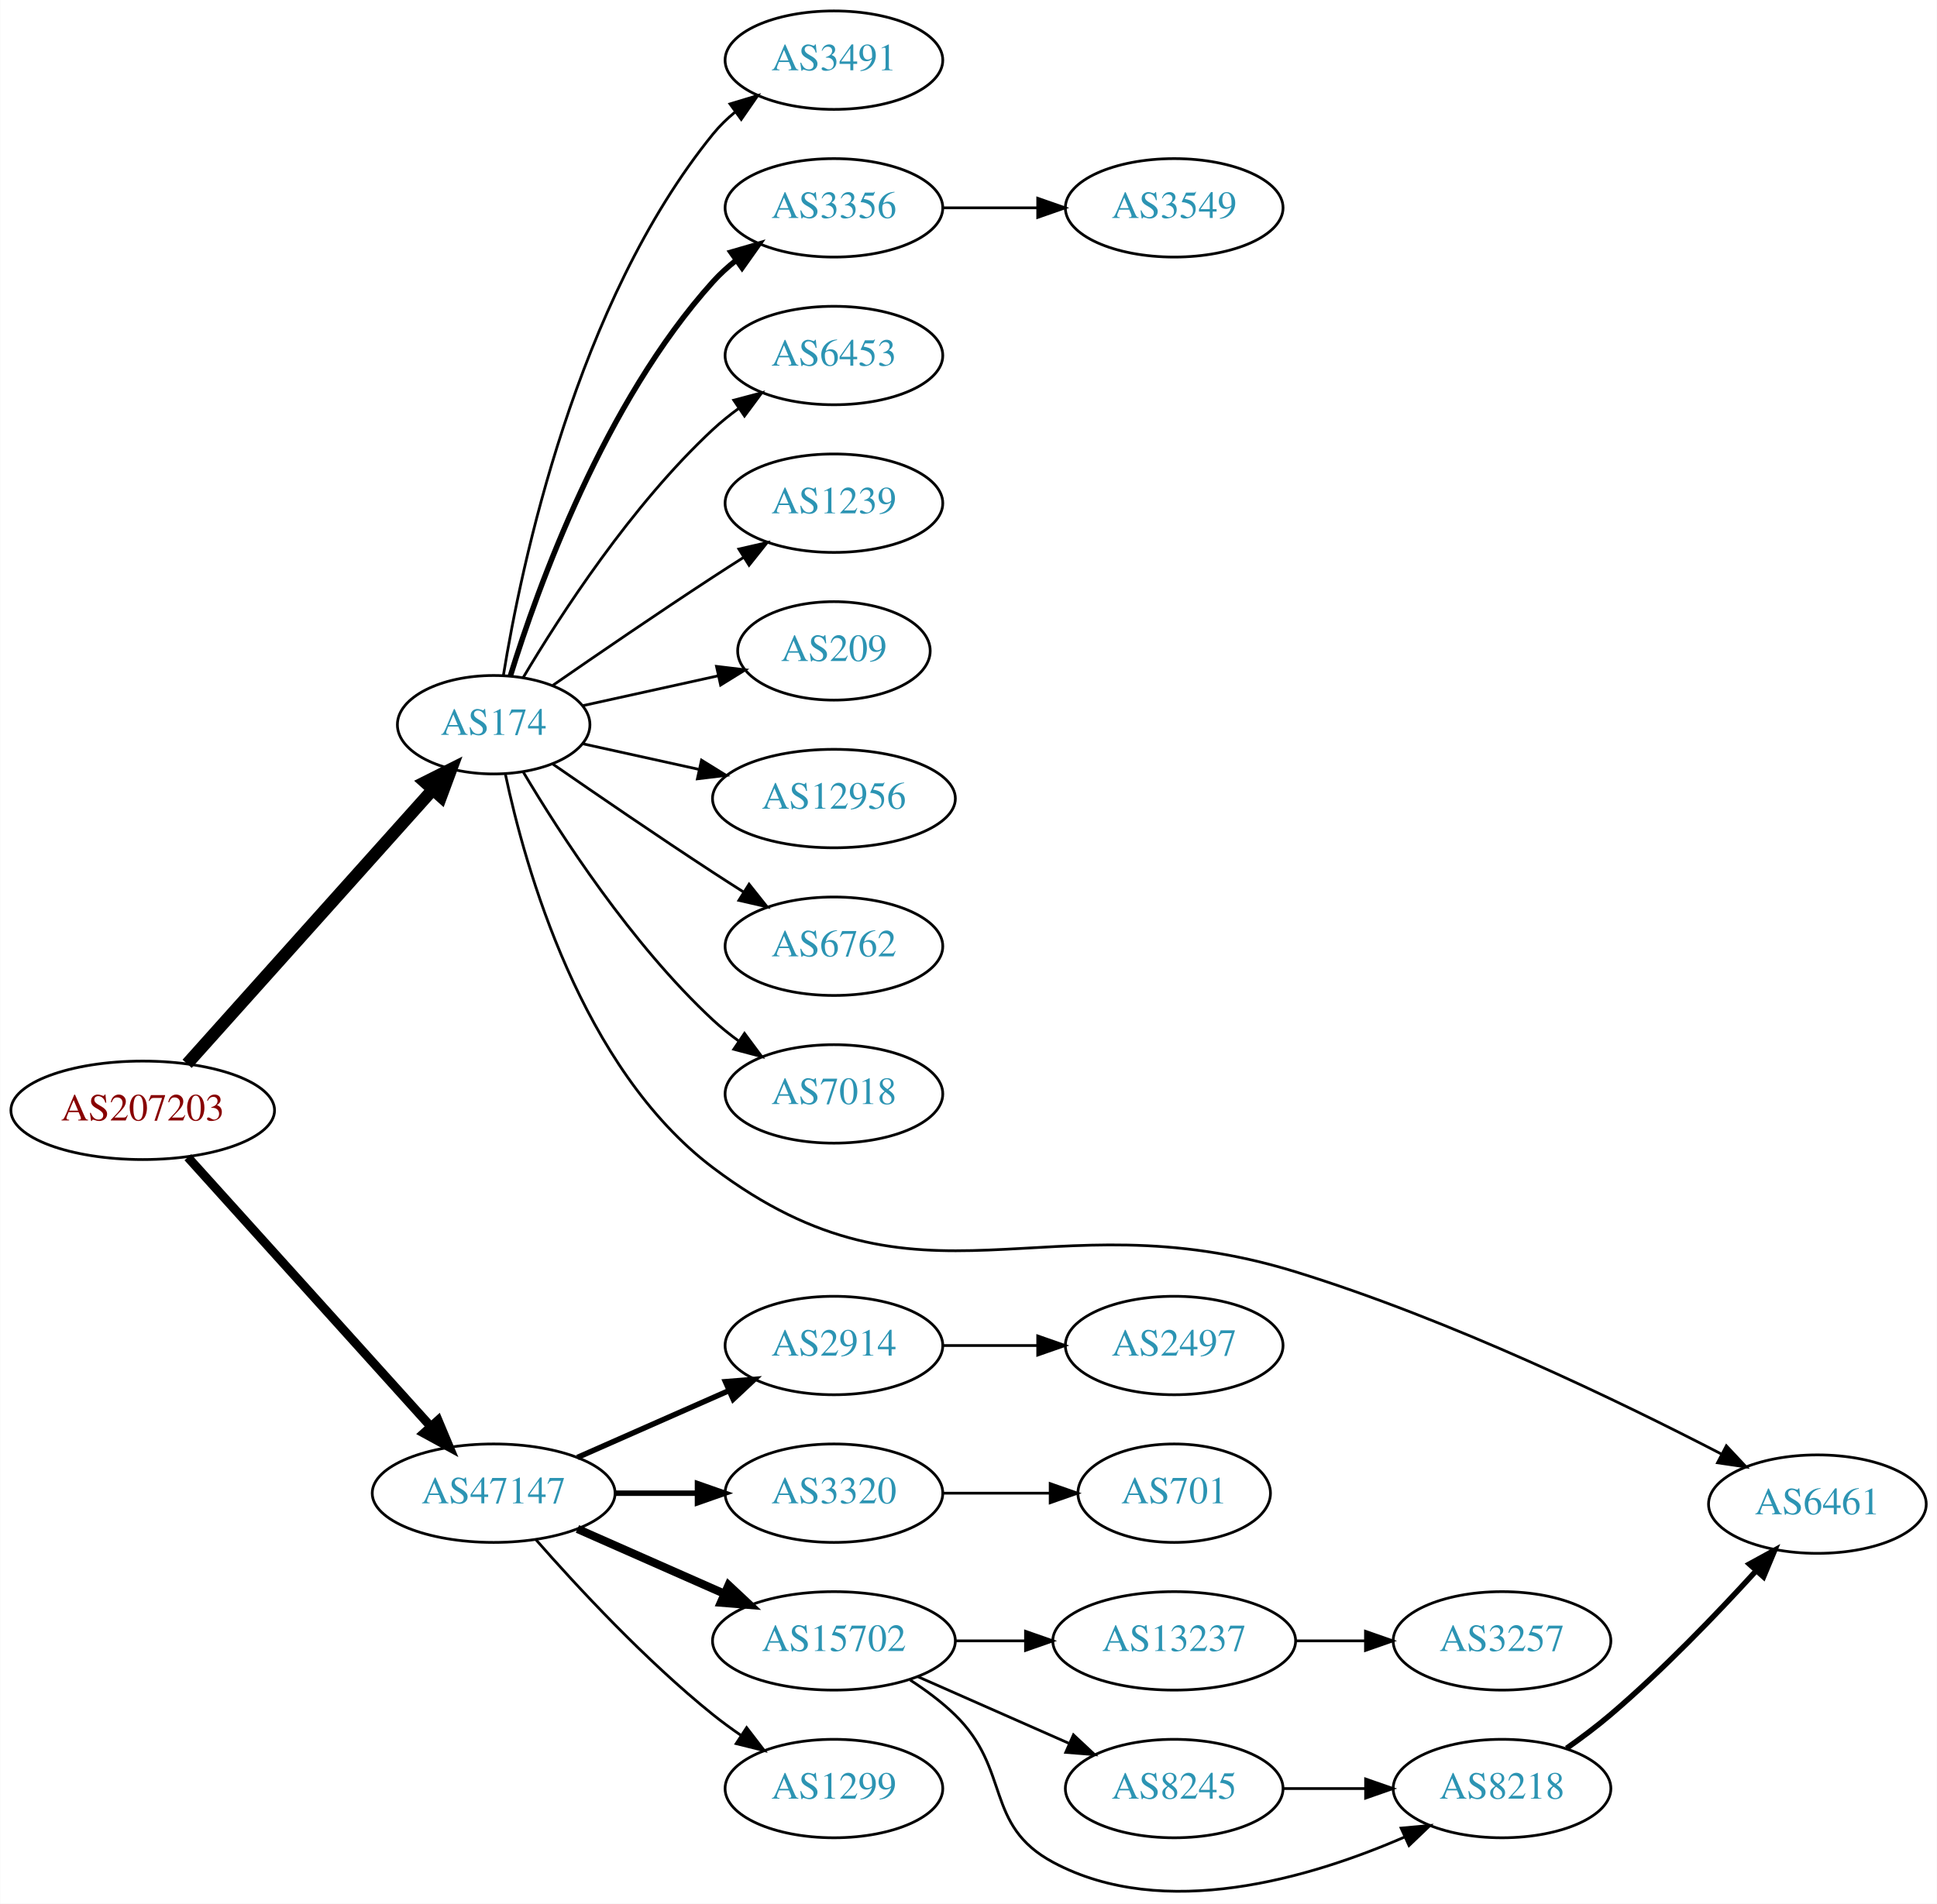
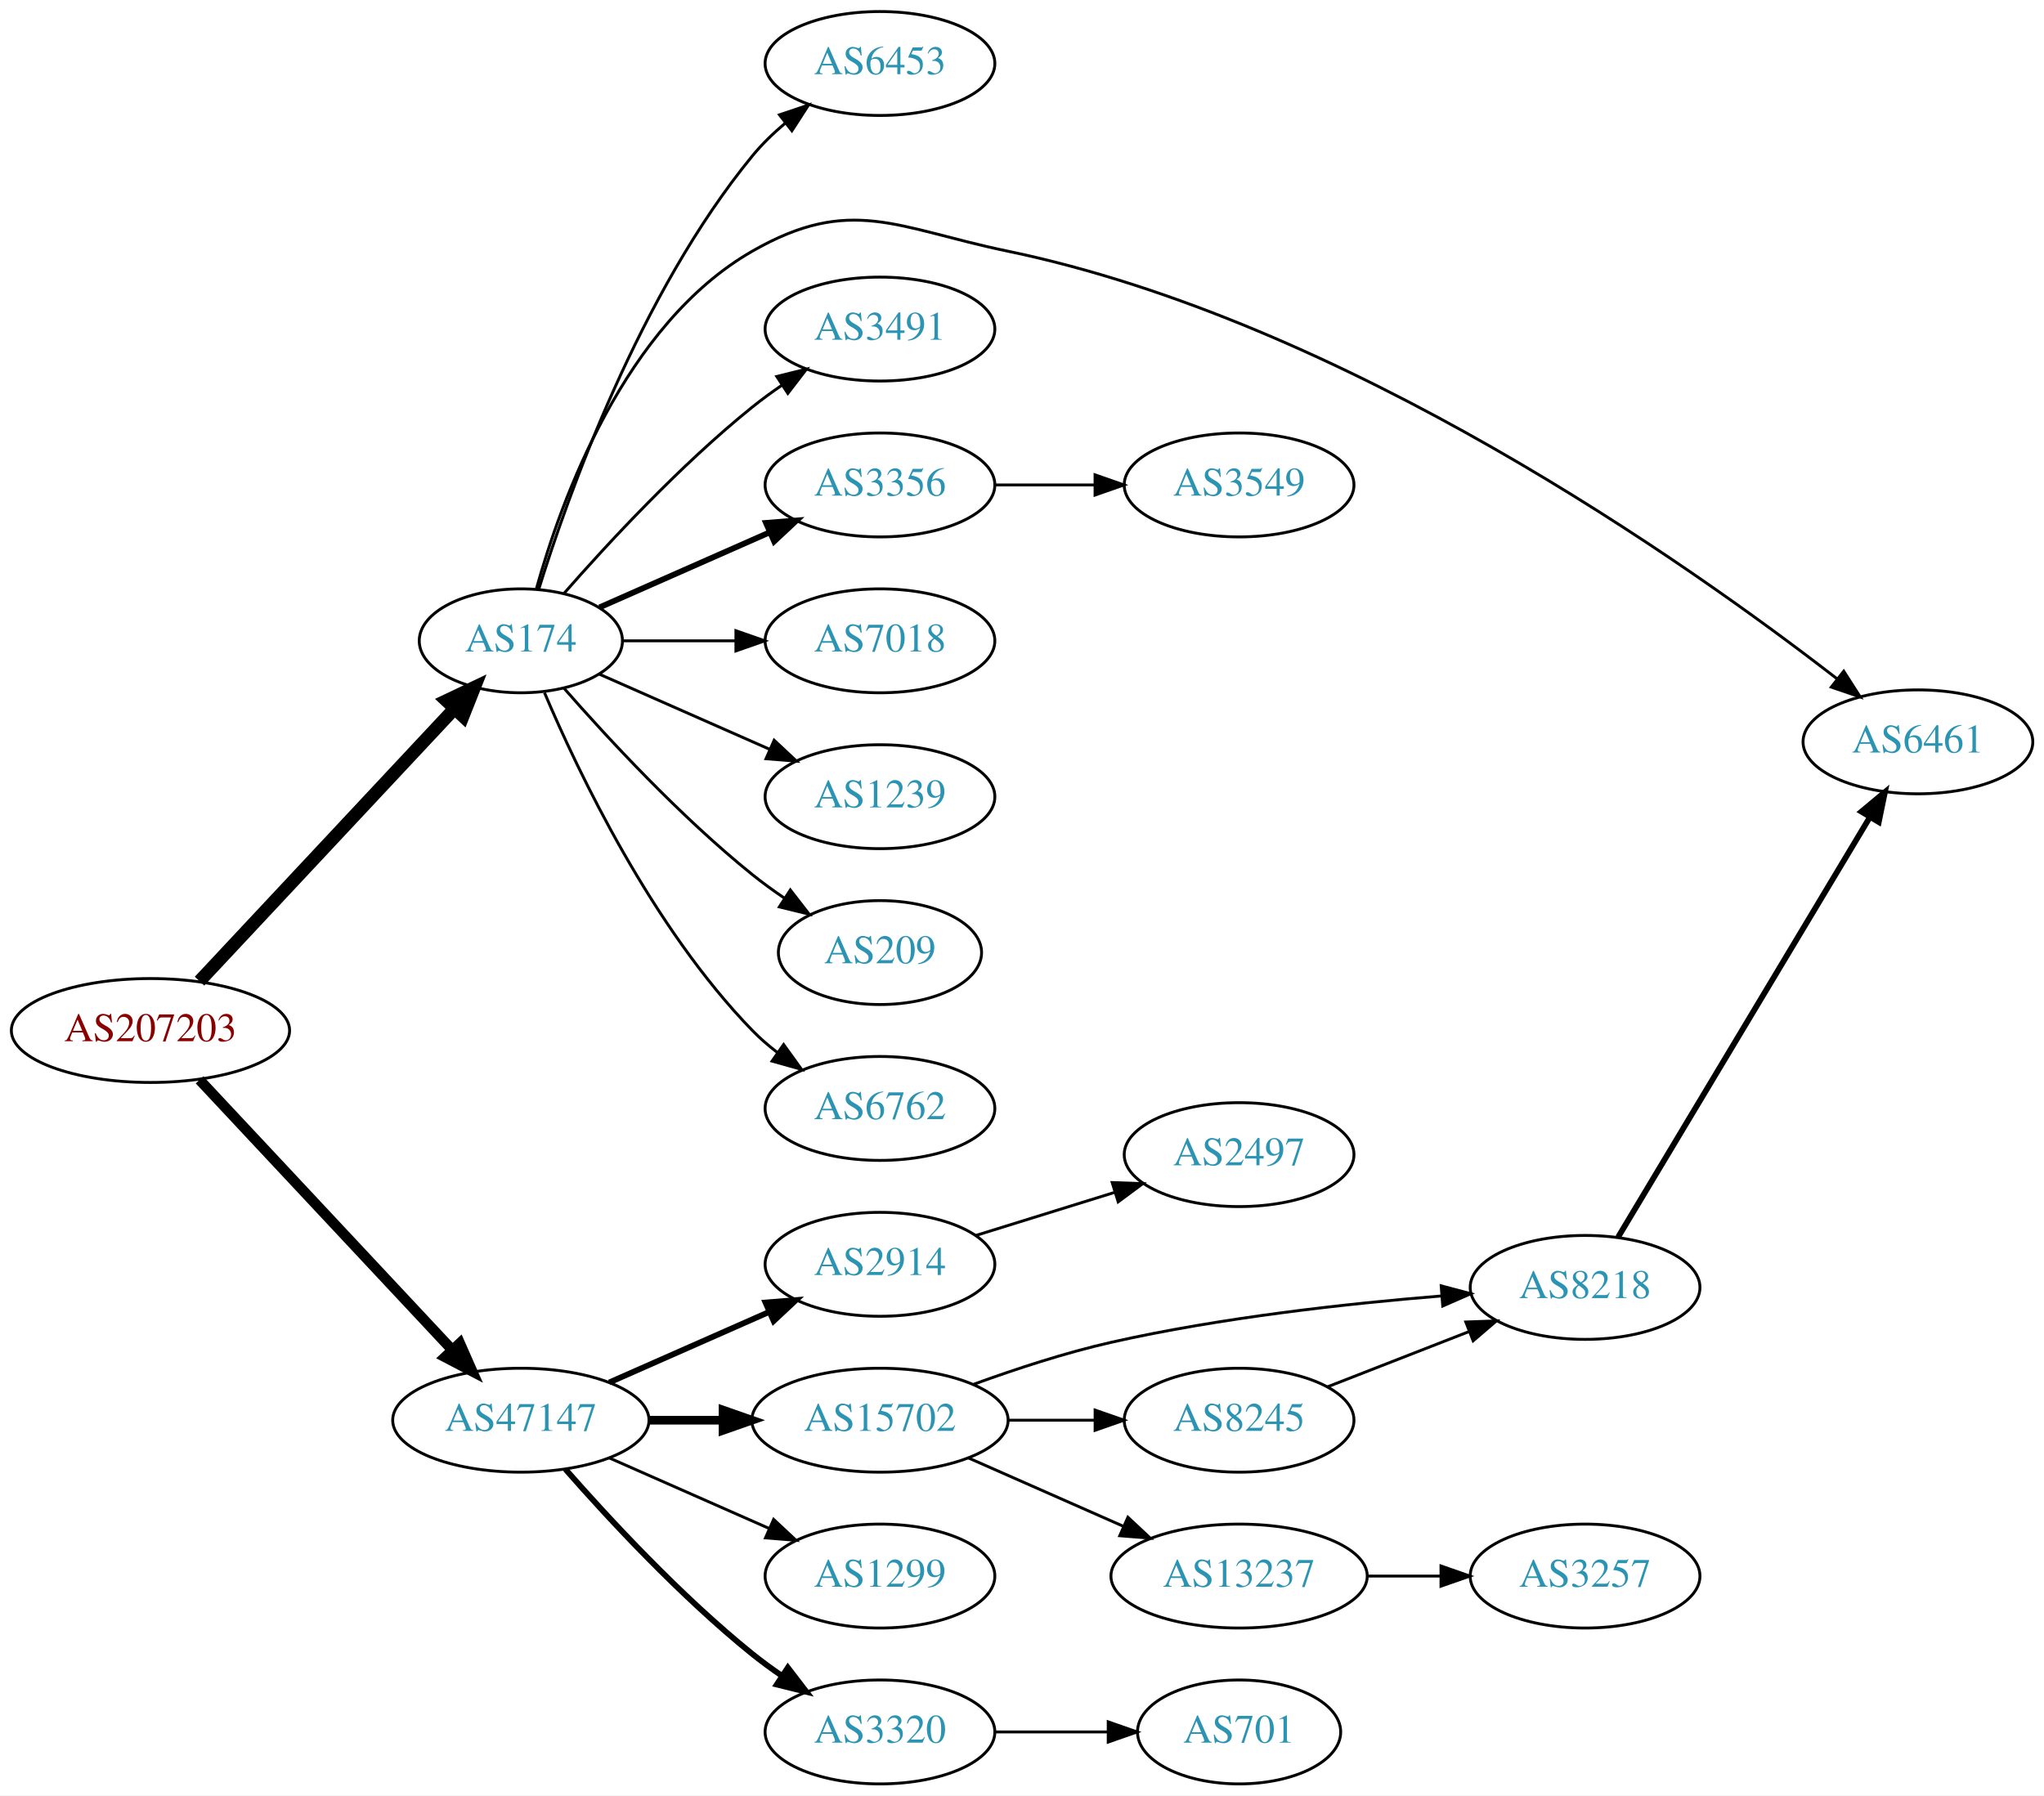
- <svg xmlns="http://www.w3.org/2000/svg" xmlns:xlink="http://www.w3.org/1999/xlink" width="708pt" height="696pt" viewBox="0.00 0.00 707.95 696.11">
-   <g id="graph0" class="graph" transform="scale(1 1) rotate(0) translate(4 692.108)">
-     <polygon fill="white" stroke="none" points="-4,4 -4,-692.108 703.954,-692.108 703.954,4 -4,4" />
+ <svg xmlns="http://www.w3.org/2000/svg" xmlns:xlink="http://www.w3.org/1999/xlink" width="708pt" height="622pt" viewBox="0.00 0.00 707.95 622.00">
+   <g id="graph0" class="graph" transform="scale(1 1) rotate(0) translate(4 618)">
+     <polygon fill="white" stroke="none" points="-4,4 -4,-618 703.954,-618 703.954,4 -4,4" />
    <g id="node1" class="node">
      <g id="a_node1">
        <a xlink:href="/asn/207203" xlink:title="AS207203 ~ TIMEWARP IT Consulting GmbH [AT]">
-           <ellipse fill="#ffffff" stroke="black" cx="48.096" cy="-286.108" rx="48.192" ry="18" />
-           <text text-anchor="middle" x="48.096" y="-282.408" font-family="Times,serif" font-size="14.00" fill="#880000">AS207203</text>
+           <ellipse fill="#ffffff" stroke="black" cx="48.096" cy="-261" rx="48.192" ry="18" />
+           <text text-anchor="middle" x="48.096" y="-257.3" font-family="Times,serif" font-size="14.00" fill="#880000">AS207203</text>
        </a>
      </g>
    </g>
    <g id="node2" class="node">
      <g id="a_node2">
        <a xlink:href="/asn/174" xlink:title="AS174 ~ Cogent Communications [US]">
-           <ellipse fill="#ffffff" stroke="black" cx="176.388" cy="-427.108" rx="35.194" ry="18" />
-           <text text-anchor="middle" x="176.388" y="-423.408" font-family="Times,serif" font-size="14.00" fill="#2c94b3">AS174</text>
+           <ellipse fill="#ffffff" stroke="black" cx="176.388" cy="-396" rx="35.194" ry="18" />
+           <text text-anchor="middle" x="176.388" y="-392.3" font-family="Times,serif" font-size="14.00" fill="#2c94b3">AS174</text>
        </a>
      </g>
    </g>
    <g id="edge1" class="edge">
-       <path fill="none" stroke="black" stroke-width="4.5" d="M64.329,-303.116C86.757,-328.156 128.747,-375.036 154.177,-403.427" />
-       <polygon fill="black" stroke="black" stroke-width="4.5" points="151.275,-406.09 160.88,-410.911 157.141,-400.835 151.275,-406.09" />
+       <path fill="none" stroke="black" stroke-width="4.5" d="M65.091,-278.098C87.443,-301.991 128.107,-345.459 153.325,-372.416" />
+       <polygon fill="black" stroke="black" stroke-width="4.5" points="150.602,-375.269 160.309,-379.881 156.352,-369.889 150.602,-375.269" />
    </g>
    <g id="node3" class="node">
      <g id="a_node3">
        <a xlink:href="/asn/47147" xlink:title="AS47147 ~ ANEXIA Internetdienstleistungs GmbH [AT]">
-           <ellipse fill="#ffffff" stroke="black" cx="176.388" cy="-146.108" rx="44.393" ry="18" />
-           <text text-anchor="middle" x="176.388" y="-142.408" font-family="Times,serif" font-size="14.00" fill="#2c94b3">AS47147</text>
+           <ellipse fill="#ffffff" stroke="black" cx="176.388" cy="-126" rx="44.393" ry="18" />
+           <text text-anchor="middle" x="176.388" y="-122.3" font-family="Times,serif" font-size="14.00" fill="#2c94b3">AS47147</text>
        </a>
      </g>
    </g>
    <g id="edge2" class="edge">
-       <path fill="none" stroke="black" stroke-width="3.273" d="M64.582,-268.942C86.858,-244.248 128.053,-198.581 153.453,-170.424" />
-       <polygon fill="black" stroke="black" stroke-width="3.273" points="156.07,-172.748 160.17,-162.978 150.872,-168.059 156.07,-172.748" />
+       <path fill="none" stroke="black" stroke-width="3.6" d="M65.091,-243.902C87.201,-220.267 127.23,-177.478 152.501,-150.464" />
+       <polygon fill="black" stroke="black" stroke-width="3.6" points="155.247,-152.653 159.522,-142.959 150.135,-147.871 155.247,-152.653" />
    </g>
    <g id="node4" class="node">
      <g id="a_node4">
-         <a xlink:href="/asn/3491" xlink:title="AS3491 ~ PCCW Global, Inc. [US]">
-           <ellipse fill="#ffffff" stroke="black" cx="300.78" cy="-670.108" rx="39.794" ry="18" />
-           <text text-anchor="middle" x="300.78" y="-666.408" font-family="Times,serif" font-size="14.00" fill="#2c94b3">AS3491</text>
+         <a xlink:href="/asn/6453" xlink:title="AS6453 ~ TATA COMMUNICATIONS (AMERICA) INC [US]">
+           <ellipse fill="#ffffff" stroke="black" cx="300.78" cy="-596" rx="39.794" ry="18" />
+           <text text-anchor="middle" x="300.78" y="-592.3" font-family="Times,serif" font-size="14.00" fill="#2c94b3">AS6453</text>
        </a>
      </g>
    </g>
    <g id="edge3" class="edge">
-       <path fill="none" stroke="black" d="M179.968,-445.286C186.423,-485.106 206.495,-581.394 256.584,-643.108 258.952,-646.027 261.725,-648.72 264.702,-651.183" />
-       <polygon fill="black" stroke="black" points="262.778,-654.111 272.924,-657.16 266.894,-648.449 262.778,-654.111" />
+       <path fill="none" stroke="black" d="M182.559,-413.782C192.667,-446.299 217.53,-516.378 256.584,-564 259.901,-568.046 263.838,-571.854 267.962,-575.335" />
+       <polygon fill="black" stroke="black" points="265.973,-578.222 276.014,-581.602 270.272,-572.698 265.973,-578.222" />
    </g>
    <g id="node5" class="node">
      <g id="a_node5">
-         <a xlink:href="/asn/3356" xlink:title="AS3356 ~ Level 3 Parent, LLC [US]">
-           <ellipse fill="#ffffff" stroke="black" cx="300.78" cy="-616.108" rx="39.794" ry="18" />
-           <text text-anchor="middle" x="300.78" y="-612.408" font-family="Times,serif" font-size="14.00" fill="#2c94b3">AS3356</text>
+         <a xlink:href="/asn/6461" xlink:title="AS6461 ~ Zayo Bandwidth [US]">
+           <ellipse fill="#ffffff" stroke="black" cx="660.307" cy="-361" rx="39.794" ry="18" />
+           <text text-anchor="middle" x="660.307" y="-357.3" font-family="Times,serif" font-size="14.00" fill="#2c94b3">AS6461</text>
        </a>
      </g>
    </g>
    <g id="edge4" class="edge">
-       <path fill="none" stroke="black" stroke-width="2" d="M182.525,-445.048C192.428,-477.088 216.766,-544.921 256.584,-589.108 259.1,-591.901 261.971,-594.51 265.01,-596.92" />
-       <polygon fill="black" stroke="black" stroke-width="2" points="263.139,-599.884 273.318,-602.823 267.194,-594.178 263.139,-599.884" />
+       <path fill="none" stroke="black" d="M181.799,-414.141C190.323,-444.706 212.255,-505.611 256.584,-531 290.674,-550.525 306.511,-538.989 344.976,-531 461.785,-506.74 580.466,-423.007 632.3,-382.836" />
+       <polygon fill="black" stroke="black" points="634.61,-385.472 640.324,-376.549 630.293,-379.962 634.61,-385.472" />
    </g>
    <g id="node6" class="node">
      <g id="a_node6">
-         <a xlink:href="/asn/6453" xlink:title="AS6453 ~ TATA COMMUNICATIONS (AMERICA) INC [US]">
-           <ellipse fill="#ffffff" stroke="black" cx="300.78" cy="-562.108" rx="39.794" ry="18" />
-           <text text-anchor="middle" x="300.78" y="-558.408" font-family="Times,serif" font-size="14.00" fill="#2c94b3">AS6453</text>
+         <a xlink:href="/asn/3491" xlink:title="AS3491 ~ PCCW Global, Inc. [US]">
+           <ellipse fill="#ffffff" stroke="black" cx="300.78" cy="-504" rx="39.794" ry="18" />
+           <text text-anchor="middle" x="300.78" y="-500.3" font-family="Times,serif" font-size="14.00" fill="#2c94b3">AS3491</text>
        </a>
      </g>
    </g>
    <g id="edge5" class="edge">
-       <path fill="none" stroke="black" d="M187.201,-444.388C200.706,-467.12 226.766,-507.422 256.584,-535.108 259.49,-537.807 262.703,-540.389 266.027,-542.811" />
-       <polygon fill="black" stroke="black" points="264.162,-545.775 274.405,-548.483 268.087,-539.979 264.162,-545.775" />
+       <path fill="none" stroke="black" d="M191.261,-412.345C206.331,-429.559 231.609,-456.901 256.584,-477 259.839,-479.62 263.364,-482.192 266.949,-484.646" />
+       <polygon fill="black" stroke="black" points="265.036,-487.577 275.321,-490.121 268.867,-481.719 265.036,-487.577" />
    </g>
    <g id="node7" class="node">
      <g id="a_node7">
-         <a xlink:href="/asn/1239" xlink:title="AS1239 ~ Sprint [US]">
-           <ellipse fill="#ffffff" stroke="black" cx="300.78" cy="-508.108" rx="39.794" ry="18" />
-           <text text-anchor="middle" x="300.78" y="-504.408" font-family="Times,serif" font-size="14.00" fill="#2c94b3">AS1239</text>
+         <a xlink:href="/asn/3356" xlink:title="AS3356 ~ Level 3 Parent, LLC [US]">
+           <ellipse fill="#ffffff" stroke="black" cx="300.78" cy="-450" rx="39.794" ry="18" />
+           <text text-anchor="middle" x="300.78" y="-446.3" font-family="Times,serif" font-size="14.00" fill="#2c94b3">AS3356</text>
        </a>
      </g>
    </g>
    <g id="edge6" class="edge">
-       <path fill="none" stroke="black" d="M198.079,-441.548C213.97,-452.557 236.52,-468.005 256.584,-481.108 260.166,-483.448 263.936,-485.867 267.696,-488.253" />
-       <polygon fill="black" stroke="black" points="266.03,-491.339 276.357,-493.704 269.759,-485.415 266.03,-491.339" />
+       <path fill="none" stroke="black" stroke-width="2" d="M203.644,-407.584C220.829,-415.167 243.543,-425.188 262.577,-433.586" />
+       <polygon fill="black" stroke="black" stroke-width="2" points="261.303,-436.849 271.865,-437.684 264.128,-430.445 261.303,-436.849" />
    </g>
    <g id="node8" class="node">
      <g id="a_node8">
-         <a xlink:href="/asn/209" xlink:title="AS209 ~ CenturyLink Communications, LLC [US]">
-           <ellipse fill="#ffffff" stroke="black" cx="300.78" cy="-454.108" rx="35.194" ry="18" />
-           <text text-anchor="middle" x="300.78" y="-450.408" font-family="Times,serif" font-size="14.00" fill="#2c94b3">AS209</text>
+         <a xlink:href="/asn/7018" xlink:title="AS7018 ~ AT&amp;T Services, Inc. [US]">
+           <ellipse fill="#ffffff" stroke="black" cx="300.78" cy="-396" rx="39.794" ry="18" />
+           <text text-anchor="middle" x="300.78" y="-392.3" font-family="Times,serif" font-size="14.00" fill="#2c94b3">AS7018</text>
        </a>
      </g>
    </g>
    <g id="edge7" class="edge">
-       <path fill="none" stroke="black" d="M208.907,-434.062C224.039,-437.4 242.367,-441.443 258.587,-445.021" />
-       <polygon fill="black" stroke="black" points="257.848,-448.442 268.367,-447.179 259.356,-441.607 257.848,-448.442" />
+       <path fill="none" stroke="black" d="M211.806,-396C223.857,-396 237.633,-396 250.651,-396" />
+       <polygon fill="black" stroke="black" points="250.881,-399.5 260.881,-396 250.881,-392.5 250.881,-399.5" />
    </g>
    <g id="node9" class="node">
      <g id="a_node9">
-         <a xlink:href="/asn/12956" xlink:title="AS12956 ~ TELXIUS [ES]">
-           <ellipse fill="#ffffff" stroke="black" cx="300.78" cy="-400.108" rx="44.393" ry="18" />
-           <text text-anchor="middle" x="300.78" y="-396.408" font-family="Times,serif" font-size="14.00" fill="#2c94b3">AS12956</text>
+         <a xlink:href="/asn/1239" xlink:title="AS1239 ~ Sprint [US]">
+           <ellipse fill="#ffffff" stroke="black" cx="300.78" cy="-342" rx="39.794" ry="18" />
+           <text text-anchor="middle" x="300.78" y="-338.3" font-family="Times,serif" font-size="14.00" fill="#2c94b3">AS1239</text>
        </a>
      </g>
    </g>
    <g id="edge8" class="edge">
-       <path fill="none" stroke="black" d="M208.907,-420.155C221.787,-417.314 236.983,-413.962 251.223,-410.82" />
-       <polygon fill="black" stroke="black" points="252.366,-414.152 261.377,-408.58 250.858,-407.317 252.366,-414.152" />
+       <path fill="none" stroke="black" d="M203.644,-384.416C220.829,-376.833 243.543,-366.812 262.577,-358.414" />
+       <polygon fill="black" stroke="black" points="264.128,-361.555 271.865,-354.316 261.303,-355.151 264.128,-361.555" />
    </g>
    <g id="node10" class="node">
      <g id="a_node10">
-         <a xlink:href="/asn/6762" xlink:title="AS6762 ~ TELECOM ITALIA SPARKLE S.p.A. [IT]">
-           <ellipse fill="#ffffff" stroke="black" cx="300.78" cy="-346.108" rx="39.794" ry="18" />
-           <text text-anchor="middle" x="300.78" y="-342.408" font-family="Times,serif" font-size="14.00" fill="#2c94b3">AS6762</text>
+         <a xlink:href="/asn/209" xlink:title="AS209 ~ CenturyLink Communications, LLC [US]">
+           <ellipse fill="#ffffff" stroke="black" cx="300.78" cy="-288" rx="35.194" ry="18" />
+           <text text-anchor="middle" x="300.78" y="-284.3" font-family="Times,serif" font-size="14.00" fill="#2c94b3">AS209</text>
        </a>
      </g>
    </g>
    <g id="edge9" class="edge">
-       <path fill="none" stroke="black" d="M198.079,-412.669C213.97,-401.66 236.52,-386.212 256.584,-373.108 260.166,-370.769 263.936,-368.35 267.696,-365.964" />
-       <polygon fill="black" stroke="black" points="269.759,-368.802 276.357,-360.513 266.03,-362.878 269.759,-368.802" />
+       <path fill="none" stroke="black" d="M191.261,-379.655C206.331,-362.441 231.609,-335.099 256.584,-315 260.089,-312.179 263.907,-309.413 267.775,-306.792" />
+       <polygon fill="black" stroke="black" points="269.732,-309.694 276.22,-301.318 265.925,-303.82 269.732,-309.694" />
    </g>
    <g id="node11" class="node">
      <g id="a_node11">
-         <a xlink:href="/asn/7018" xlink:title="AS7018 ~ AT&amp;T Services, Inc. [US]">
-           <ellipse fill="#ffffff" stroke="black" cx="300.78" cy="-292.108" rx="39.794" ry="18" />
-           <text text-anchor="middle" x="300.78" y="-288.408" font-family="Times,serif" font-size="14.00" fill="#2c94b3">AS7018</text>
+         <a xlink:href="/asn/6762" xlink:title="AS6762 ~ TELECOM ITALIA SPARKLE S.p.A. [IT]">
+           <ellipse fill="#ffffff" stroke="black" cx="300.78" cy="-234" rx="39.794" ry="18" />
+           <text text-anchor="middle" x="300.78" y="-230.3" font-family="Times,serif" font-size="14.00" fill="#2c94b3">AS6762</text>
        </a>
      </g>
    </g>
    <g id="edge10" class="edge">
-       <path fill="none" stroke="black" d="M187.201,-409.829C200.706,-387.097 226.766,-346.795 256.584,-319.108 259.49,-316.41 262.703,-313.828 266.027,-311.405" />
-       <polygon fill="black" stroke="black" points="268.087,-314.238 274.405,-305.734 264.162,-308.441 268.087,-314.238" />
+       <path fill="none" stroke="black" d="M184.578,-378.025C196.345,-350.318 221.919,-296.652 256.584,-261 259.204,-258.305 262.144,-255.761 265.227,-253.392" />
+       <polygon fill="black" stroke="black" points="267.403,-256.141 273.596,-247.545 263.394,-250.403 267.403,-256.141" />
+     </g>
+     <g id="node13" class="node">
+       <g id="a_node13">
+         <a xlink:href="/asn/2914" xlink:title="AS2914 ~ NTT America, Inc. [US]">
+           <ellipse fill="#ffffff" stroke="black" cx="300.78" cy="-180" rx="39.794" ry="18" />
+           <text text-anchor="middle" x="300.78" y="-176.3" font-family="Times,serif" font-size="14.00" fill="#2c94b3">AS2914</text>
+         </a>
+       </g>
+     </g>
+     <g id="edge12" class="edge">
+       <path fill="none" stroke="black" stroke-width="2" d="M207.015,-139.072C223.61,-146.393 244.469,-155.597 262.203,-163.421" />
+       <polygon fill="black" stroke="black" stroke-width="2" points="261.124,-166.77 271.686,-167.605 263.95,-160.366 261.124,-166.77" />
+     </g>
+     <g id="node14" class="node">
+       <g id="a_node14">
+         <a xlink:href="/asn/15702" xlink:title="AS15702 ~ Onstage Online GmbH [AT]">
+           <ellipse fill="#ffffff" stroke="black" cx="300.78" cy="-126" rx="44.393" ry="18" />
+           <text text-anchor="middle" x="300.78" y="-122.3" font-family="Times,serif" font-size="14.00" fill="#2c94b3">AS15702</text>
+         </a>
+       </g>
+     </g>
+     <g id="edge13" class="edge">
+       <path fill="none" stroke="black" stroke-width="3" d="M220.883,-126C229.089,-126 237.761,-126 246.233,-126" />
+       <polygon fill="black" stroke="black" stroke-width="3" points="246.424,-129.5 256.424,-126 246.424,-122.5 246.424,-129.5" />
+     </g>
+     <g id="node15" class="node">
+       <g id="a_node15">
+         <a xlink:href="/asn/1299" xlink:title="AS1299 ~ Telia Carrier [EU]">
+           <ellipse fill="#ffffff" stroke="black" cx="300.78" cy="-72" rx="39.794" ry="18" />
+           <text text-anchor="middle" x="300.78" y="-68.3" font-family="Times,serif" font-size="14.00" fill="#2c94b3">AS1299</text>
+         </a>
+       </g>
+     </g>
+     <g id="edge14" class="edge">
+       <path fill="none" stroke="black" d="M207.015,-112.928C223.61,-105.607 244.469,-96.403 262.203,-88.579" />
+       <polygon fill="black" stroke="black" points="263.95,-91.634 271.686,-84.395 261.124,-85.23 263.95,-91.634" />
+     </g>
+     <g id="node16" class="node">
+       <g id="a_node16">
+         <a xlink:href="/asn/3320" xlink:title="AS3320 ~ DTAG [DE]">
+           <ellipse fill="#ffffff" stroke="black" cx="300.78" cy="-18" rx="39.794" ry="18" />
+           <text text-anchor="middle" x="300.78" y="-14.3" font-family="Times,serif" font-size="14.00" fill="#2c94b3">AS3320</text>
+         </a>
+       </g>
+     </g>
+     <g id="edge15" class="edge">
+       <path fill="none" stroke="black" stroke-width="2" d="M191.82,-109.017C206.952,-91.772 231.916,-64.852 256.584,-45 259.839,-42.38 263.364,-39.808 266.949,-37.354" />
+       <polygon fill="black" stroke="black" stroke-width="2" points="268.867,-40.281 275.321,-31.879 265.036,-34.423 268.867,-40.281" />
    </g>
    <g id="node12" class="node">
      <g id="a_node12">
-         <a xlink:href="/asn/6461" xlink:title="AS6461 ~ Zayo Bandwidth [US]">
-           <ellipse fill="#ffffff" stroke="black" cx="660.307" cy="-142.108" rx="39.794" ry="18" />
-           <text text-anchor="middle" x="660.307" y="-138.408" font-family="Times,serif" font-size="14.00" fill="#2c94b3">AS6461</text>
+         <a xlink:href="/asn/3549" xlink:title="AS3549 ~ Level 3 Parent, LLC [US]">
+           <ellipse fill="#ffffff" stroke="black" cx="425.172" cy="-450" rx="39.794" ry="18" />
+           <text text-anchor="middle" x="425.172" y="-446.3" font-family="Times,serif" font-size="14.00" fill="#2c94b3">AS3549</text>
        </a>
      </g>
    </g>
    <g id="edge11" class="edge">
-       <path fill="none" stroke="black" d="M180.653,-409.116C187.832,-375.097 208.353,-301.501 256.584,-265.108 333.269,-207.245 377.556,-255.384 469.368,-227.108 526.024,-209.66 588.088,-179.656 625.349,-160.362" />
-       <polygon fill="black" stroke="black" points="627.027,-163.434 634.27,-155.701 623.786,-157.23 627.027,-163.434" />
-     </g>
-     <g id="node14" class="node">
-       <g id="a_node14">
-         <a xlink:href="/asn/2914" xlink:title="AS2914 ~ NTT America, Inc. [US]">
-           <ellipse fill="#ffffff" stroke="black" cx="300.78" cy="-200.108" rx="39.794" ry="18" />
-           <text text-anchor="middle" x="300.78" y="-196.408" font-family="Times,serif" font-size="14.00" fill="#2c94b3">AS2914</text>
-         </a>
-       </g>
-     </g>
-     <g id="edge13" class="edge">
-       <path fill="none" stroke="black" stroke-width="2" d="M207.015,-159.18C223.61,-166.502 244.469,-175.705 262.203,-183.529" />
-       <polygon fill="black" stroke="black" stroke-width="2" points="261.124,-186.879 271.686,-187.713 263.95,-180.475 261.124,-186.879" />
-     </g>
-     <g id="node15" class="node">
-       <g id="a_node15">
-         <a xlink:href="/asn/3320" xlink:title="AS3320 ~ DTAG [DE]">
-           <ellipse fill="#ffffff" stroke="black" cx="300.78" cy="-146.108" rx="39.794" ry="18" />
-           <text text-anchor="middle" x="300.78" y="-142.408" font-family="Times,serif" font-size="14.00" fill="#2c94b3">AS3320</text>
-         </a>
-       </g>
-     </g>
-     <g id="edge14" class="edge">
-       <path fill="none" stroke="black" stroke-width="2" d="M220.883,-146.108C230.572,-146.108 240.909,-146.108 250.802,-146.108" />
-       <polygon fill="black" stroke="black" stroke-width="2" points="250.904,-149.609 260.904,-146.108 250.904,-142.609 250.904,-149.609" />
-     </g>
-     <g id="node16" class="node">
-       <g id="a_node16">
-         <a xlink:href="/asn/15702" xlink:title="AS15702 ~ Onstage Online GmbH [AT]">
-           <ellipse fill="#ffffff" stroke="black" cx="300.78" cy="-92.108" rx="44.393" ry="18" />
-           <text text-anchor="middle" x="300.78" y="-88.408" font-family="Times,serif" font-size="14.00" fill="#2c94b3">AS15702</text>
-         </a>
-       </g>
-     </g>
-     <g id="edge15" class="edge">
-       <path fill="none" stroke="black" stroke-width="3" d="M207.015,-133.037C223.132,-125.926 243.272,-117.04 260.664,-109.366" />
-       <polygon fill="black" stroke="black" stroke-width="3" points="262.264,-112.486 270.001,-105.247 259.439,-106.082 262.264,-112.486" />
+       <path fill="none" stroke="black" d="M340.505,-450C351.444,-450 363.494,-450 374.961,-450" />
+       <polygon fill="black" stroke="black" points="375.278,-453.5 385.278,-450 375.278,-446.5 375.278,-453.5" />
+     </g>
+     <g id="node21" class="node">
+       <g id="a_node21">
+         <a xlink:href="/asn/2497" xlink:title="AS2497 ~ Internet Initiative Japan Inc. [JP]">
+           <ellipse fill="#ffffff" stroke="black" cx="425.172" cy="-218" rx="39.794" ry="18" />
+           <text text-anchor="middle" x="425.172" y="-214.3" font-family="Times,serif" font-size="14.00" fill="#2c94b3">AS2497</text>
+         </a>
+       </g>
+     </g>
+     <g id="edge21" class="edge">
+       <path fill="none" stroke="black" d="M333.937,-189.984C348.717,-194.573 366.44,-200.075 382.251,-204.984" />
+       <polygon fill="black" stroke="black" points="381.216,-208.328 391.805,-207.951 383.292,-201.643 381.216,-208.328" />
    </g>
    <g id="node17" class="node">
      <g id="a_node17">
-         <a xlink:href="/asn/1299" xlink:title="AS1299 ~ Telia Carrier [EU]">
-           <ellipse fill="#ffffff" stroke="black" cx="300.78" cy="-38.108" rx="39.794" ry="18" />
-           <text text-anchor="middle" x="300.78" y="-34.408" font-family="Times,serif" font-size="14.00" fill="#2c94b3">AS1299</text>
+         <a xlink:href="/asn/8218" xlink:title="AS8218 ~ legacy Neotelecoms [FR]">
+           <ellipse fill="#ffffff" stroke="black" cx="545.014" cy="-172" rx="39.794" ry="18" />
+           <text text-anchor="middle" x="545.014" y="-168.3" font-family="Times,serif" font-size="14.00" fill="#2c94b3">AS8218</text>
        </a>
      </g>
    </g>
    <g id="edge16" class="edge">
-       <path fill="none" stroke="black" d="M191.82,-129.125C206.952,-111.88 231.916,-84.961 256.584,-65.108 259.839,-62.489 263.364,-59.916 266.949,-57.462" />
-       <polygon fill="black" stroke="black" points="268.867,-60.39 275.321,-51.988 265.036,-54.531 268.867,-60.39" />
-     </g>
-     <g id="node13" class="node">
-       <g id="a_node13">
-         <a xlink:href="/asn/3549" xlink:title="AS3549 ~ Level 3 Parent, LLC [US]">
-           <ellipse fill="#ffffff" stroke="black" cx="425.172" cy="-616.108" rx="39.794" ry="18" />
-           <text text-anchor="middle" x="425.172" y="-612.408" font-family="Times,serif" font-size="14.00" fill="#2c94b3">AS3549</text>
-         </a>
-       </g>
-     </g>
-     <g id="edge12" class="edge">
-       <path fill="none" stroke="black" d="M340.505,-616.108C351.444,-616.108 363.494,-616.108 374.961,-616.108" />
-       <polygon fill="black" stroke="black" points="375.278,-619.609 385.278,-616.108 375.278,-612.609 375.278,-619.609" />
+       <path fill="none" stroke="black" d="M333.319,-138.475C347.658,-143.696 364.965,-149.381 380.976,-153 418.849,-161.56 462.592,-166.391 495.229,-169.036" />
+       <polygon fill="black" stroke="black" points="495.174,-172.543 505.413,-169.821 495.711,-165.563 495.174,-172.543" />
    </g>
    <g id="node18" class="node">
      <g id="a_node18">
-         <a xlink:href="/asn/2497" xlink:title="AS2497 ~ Internet Initiative Japan Inc. [JP]">
-           <ellipse fill="#ffffff" stroke="black" cx="425.172" cy="-200.108" rx="39.794" ry="18" />
-           <text text-anchor="middle" x="425.172" y="-196.408" font-family="Times,serif" font-size="14.00" fill="#2c94b3">AS2497</text>
+         <a xlink:href="/asn/13237" xlink:title="AS13237 ~ European Backbone of AS13237 [DE]">
+           <ellipse fill="#ffffff" stroke="black" cx="425.172" cy="-72" rx="44.393" ry="18" />
+           <text text-anchor="middle" x="425.172" y="-68.3" font-family="Times,serif" font-size="14.00" fill="#2c94b3">AS13237</text>
        </a>
      </g>
    </g>
    <g id="edge17" class="edge">
-       <path fill="none" stroke="black" d="M340.505,-200.108C351.444,-200.108 363.494,-200.108 374.961,-200.108" />
-       <polygon fill="black" stroke="black" points="375.278,-203.609 385.278,-200.108 375.278,-196.609 375.278,-203.609" />
-     </g>
-     <g id="node23" class="node">
-       <g id="a_node23">
-         <a xlink:href="/asn/701" xlink:title="AS701 ~ UUNET [US]">
-           <ellipse fill="#ffffff" stroke="black" cx="425.172" cy="-146.108" rx="35.194" ry="18" />
-           <text text-anchor="middle" x="425.172" y="-142.408" font-family="Times,serif" font-size="14.00" fill="#2c94b3">AS701</text>
-         </a>
-       </g>
-     </g>
-     <g id="edge24" class="edge">
-       <path fill="none" stroke="black" d="M340.505,-146.108C352.994,-146.108 366.933,-146.108 379.797,-146.108" />
-       <polygon fill="black" stroke="black" points="379.835,-149.609 389.835,-146.108 379.835,-142.609 379.835,-149.609" />
+       <path fill="none" stroke="black" d="M331.407,-112.928C347.524,-105.817 367.664,-96.931 385.056,-89.258" />
+       <polygon fill="black" stroke="black" points="386.657,-92.377 394.393,-85.139 383.831,-85.973 386.657,-92.377" />
    </g>
    <g id="node19" class="node">
      <g id="a_node19">
-         <a xlink:href="/asn/13237" xlink:title="AS13237 ~ European Backbone of AS13237 [DE]">
-           <ellipse fill="#ffffff" stroke="black" cx="425.172" cy="-92.108" rx="44.393" ry="18" />
-           <text text-anchor="middle" x="425.172" y="-88.408" font-family="Times,serif" font-size="14.00" fill="#2c94b3">AS13237</text>
+         <a xlink:href="/asn/8245" xlink:title="AS8245 ~ Video-Broadcast GmbH [AT]">
+           <ellipse fill="#ffffff" stroke="black" cx="425.172" cy="-126" rx="39.794" ry="18" />
+           <text text-anchor="middle" x="425.172" y="-122.3" font-family="Times,serif" font-size="14.00" fill="#2c94b3">AS8245</text>
        </a>
      </g>
    </g>
    <g id="edge18" class="edge">
-       <path fill="none" stroke="black" d="M345.275,-92.108C353.482,-92.108 362.153,-92.108 370.625,-92.108" />
-       <polygon fill="black" stroke="black" points="370.816,-95.609 380.816,-92.108 370.816,-88.609 370.816,-95.609" />
+       <path fill="none" stroke="black" d="M345.275,-126C354.964,-126 365.301,-126 375.194,-126" />
+       <polygon fill="black" stroke="black" points="375.296,-129.5 385.296,-126 375.296,-122.5 375.296,-129.5" />
    </g>
    <g id="node20" class="node">
      <g id="a_node20">
-         <a xlink:href="/asn/8245" xlink:title="AS8245 ~ Video-Broadcast GmbH [AT]">
-           <ellipse fill="#ffffff" stroke="black" cx="425.172" cy="-38.108" rx="39.794" ry="18" />
-           <text text-anchor="middle" x="425.172" y="-34.408" font-family="Times,serif" font-size="14.00" fill="#2c94b3">AS8245</text>
-         </a>
-       </g>
+         <a xlink:href="/asn/701" xlink:title="AS701 ~ UUNET [US]">
+           <ellipse fill="#ffffff" stroke="black" cx="425.172" cy="-18" rx="35.194" ry="18" />
+           <text text-anchor="middle" x="425.172" y="-14.3" font-family="Times,serif" font-size="14.00" fill="#2c94b3">AS701</text>
+         </a>
+       </g>
+     </g>
+     <g id="edge20" class="edge">
+       <path fill="none" stroke="black" d="M340.505,-18C352.994,-18 366.933,-18 379.797,-18" />
+       <polygon fill="black" stroke="black" points="379.835,-21.5 389.835,-18 379.835,-14.5 379.835,-21.5" />
    </g>
    <g id="edge19" class="edge">
-       <path fill="none" stroke="black" d="M331.407,-79.037C348.002,-71.715 368.861,-62.512 386.595,-54.688" />
-       <polygon fill="black" stroke="black" points="388.342,-57.742 396.078,-50.504 385.516,-51.338 388.342,-57.742" />
-     </g>
-     <g id="node21" class="node">
-       <g id="a_node21">
-         <a xlink:href="/asn/8218" xlink:title="AS8218 ~ legacy Neotelecoms [FR]">
-           <ellipse fill="#ffffff" stroke="black" cx="545.014" cy="-38.108" rx="39.794" ry="18" />
-           <text text-anchor="middle" x="545.014" y="-34.408" font-family="Times,serif" font-size="14.00" fill="#2c94b3">AS8218</text>
-         </a>
-       </g>
-     </g>
-     <g id="edge20" class="edge">
-       <path fill="none" stroke="black" d="M328.663,-77.779C334.388,-74.073 340.154,-69.791 344.976,-65.108 365.669,-45.014 355.544,-24.719 380.976,-11.108 421.439,10.547 474.992,-5.402 509.477,-20.416" />
-       <polygon fill="black" stroke="black" points="508.12,-23.644 518.672,-24.594 511.016,-17.271 508.12,-23.644" />
+       <path fill="none" stroke="black" stroke-width="2" d="M556.47,-189.442C576.451,-222.775 620.156,-295.686 643.642,-334.866" />
+       <polygon fill="black" stroke="black" stroke-width="2" points="640.734,-336.823 648.877,-343.6 646.738,-333.224 640.734,-336.823" />
    </g>
    <g id="node22" class="node">
      <g id="a_node22">
        <a xlink:href="/asn/3257" xlink:title="AS3257 ~ GTT [DE]">
-           <ellipse fill="#ffffff" stroke="black" cx="545.014" cy="-92.108" rx="39.794" ry="18" />
-           <text text-anchor="middle" x="545.014" y="-88.408" font-family="Times,serif" font-size="14.00" fill="#2c94b3">AS3257</text>
-         </a>
-       </g>
-     </g>
-     <g id="edge21" class="edge">
-       <path fill="none" stroke="black" d="M469.383,-92.108C477.696,-92.108 486.458,-92.108 494.941,-92.108" />
-       <polygon fill="black" stroke="black" points="495.099,-95.609 505.099,-92.108 495.099,-88.609 495.099,-95.609" />
+           <ellipse fill="#ffffff" stroke="black" cx="545.014" cy="-72" rx="39.794" ry="18" />
+           <text text-anchor="middle" x="545.014" y="-68.3" font-family="Times,serif" font-size="14.00" fill="#2c94b3">AS3257</text>
+         </a>
+       </g>
    </g>
    <g id="edge22" class="edge">
-       <path fill="none" stroke="black" d="M465.085,-38.108C474.638,-38.108 484.987,-38.108 494.95,-38.108" />
-       <polygon fill="black" stroke="black" points="495.143,-41.608 505.143,-38.108 495.143,-34.608 495.143,-41.608" />
+       <path fill="none" stroke="black" d="M469.383,-72C477.696,-72 486.458,-72 494.941,-72" />
+       <polygon fill="black" stroke="black" points="495.099,-75.5 505.099,-72 495.099,-68.5 495.099,-75.5" />
    </g>
    <g id="edge23" class="edge">
-       <path fill="none" stroke="black" stroke-width="2" d="M568.628,-52.827C574.032,-56.635 579.676,-60.864 584.661,-65.108 603.734,-81.349 623.378,-101.788 637.724,-117.526" />
-       <polygon fill="black" stroke="black" stroke-width="2" points="635.418,-120.195 644.712,-125.28 640.618,-115.509 635.418,-120.195" />
+       <path fill="none" stroke="black" d="M455.909,-137.608C470.702,-143.382 488.78,-150.439 504.701,-156.654" />
+       <polygon fill="black" stroke="black" points="503.699,-160.02 514.287,-160.396 506.245,-153.499 503.699,-160.02" />
    </g>
  </g>
</svg>
